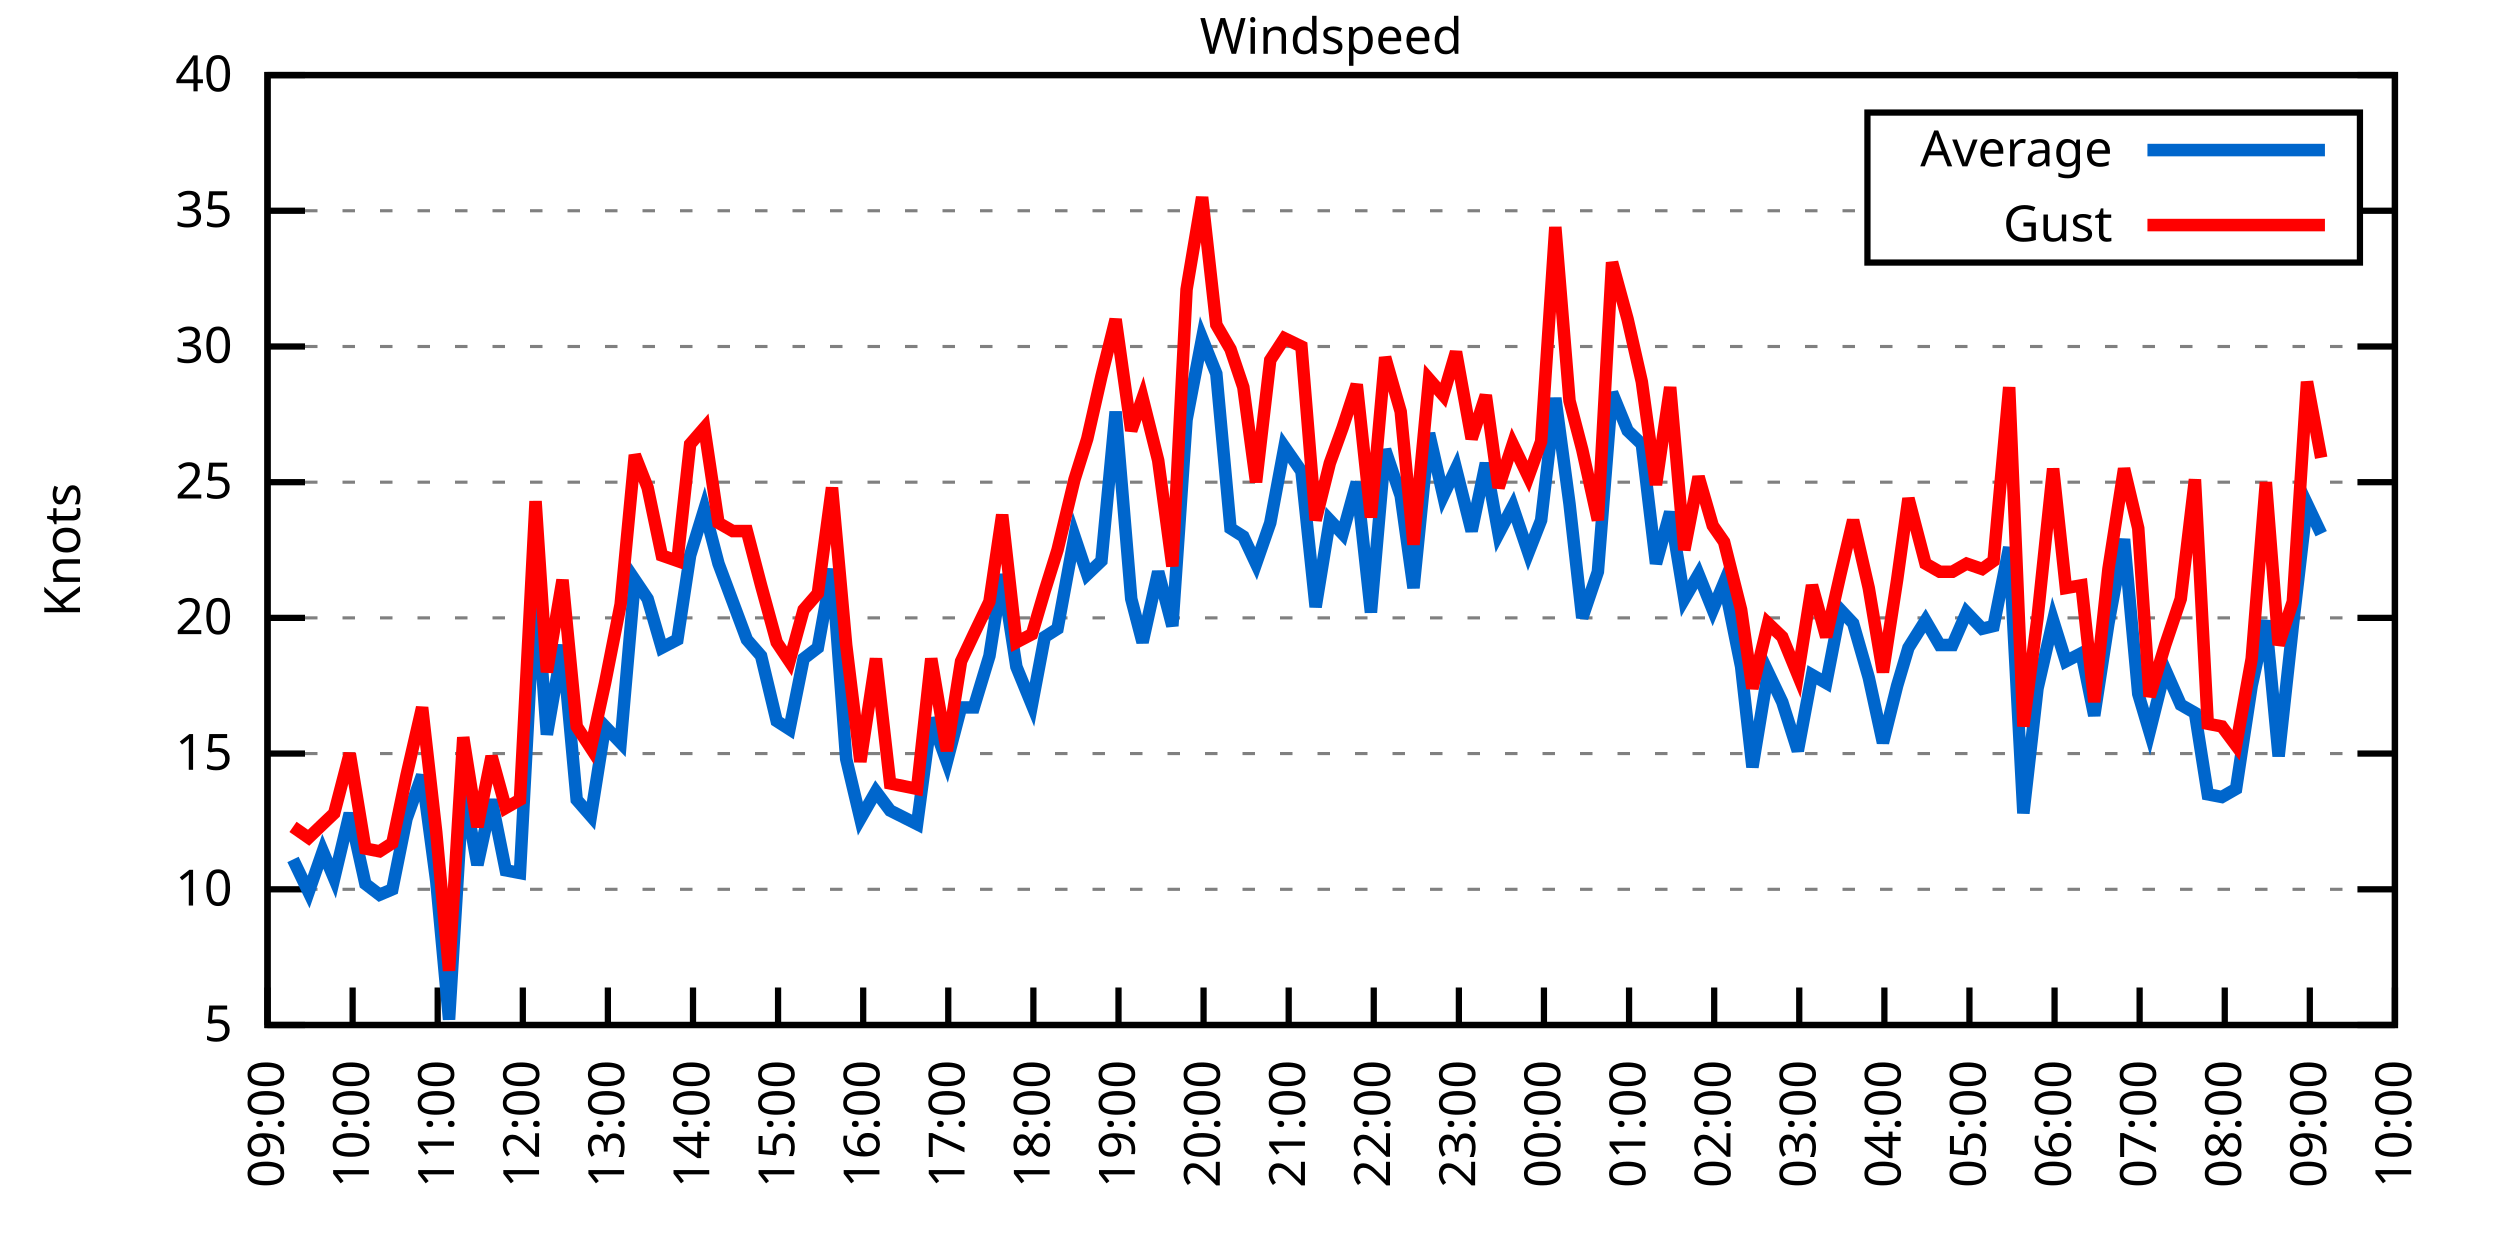
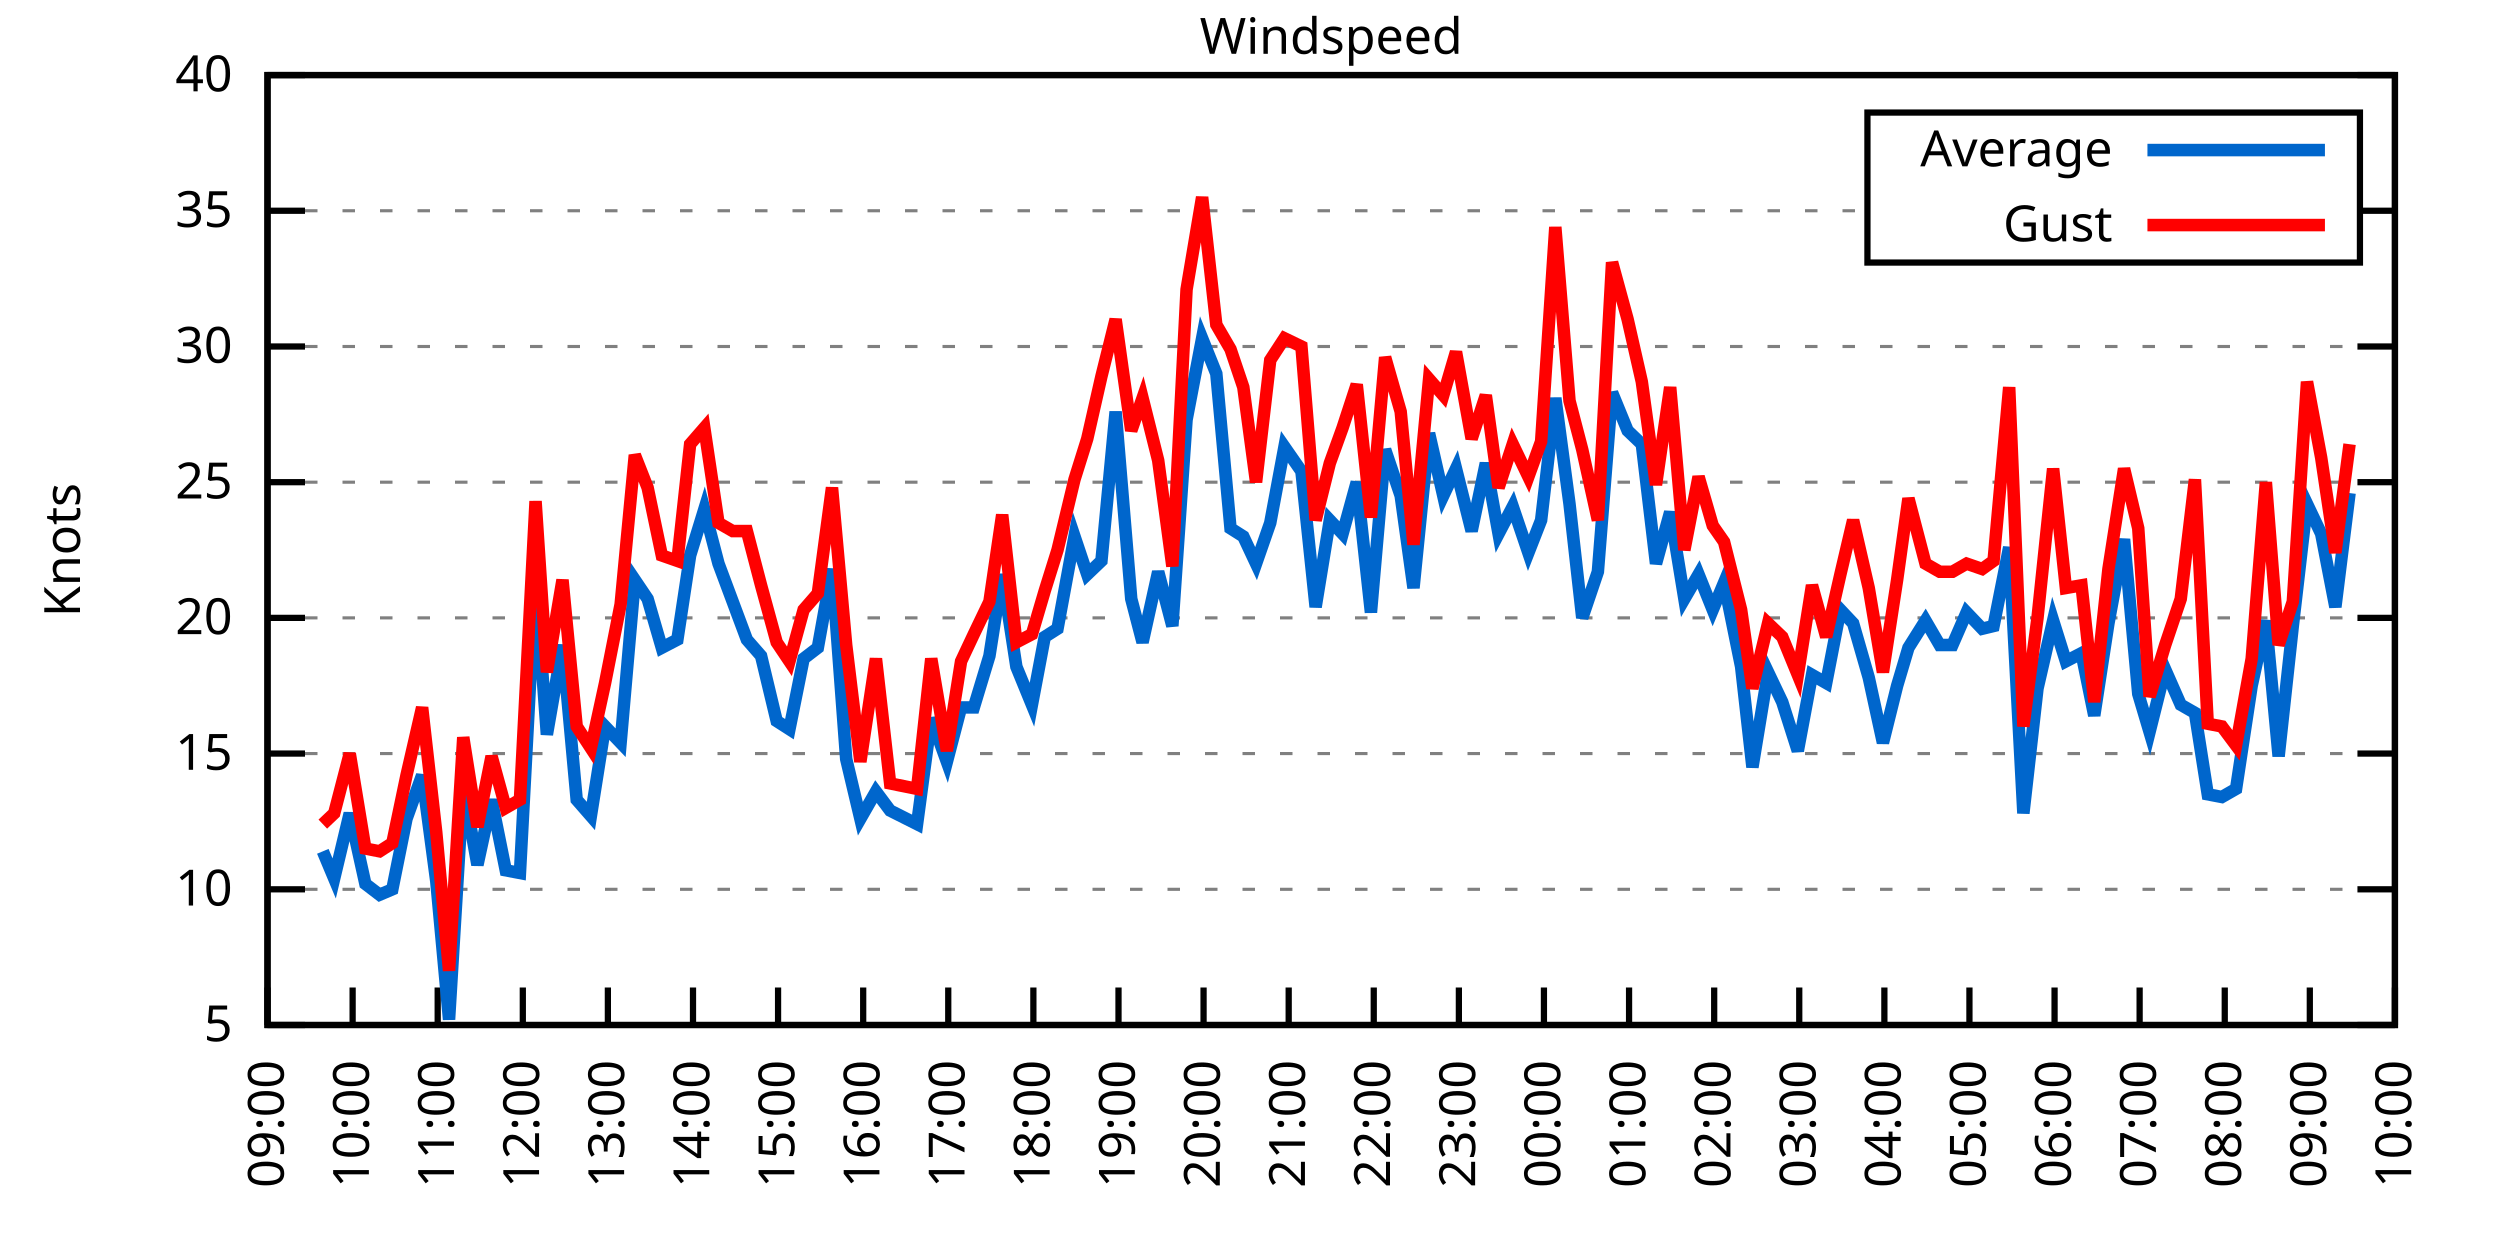
<svg xmlns="http://www.w3.org/2000/svg" xmlns:xlink="http://www.w3.org/1999/xlink" width="400" height="200" viewBox="0 0 400 200">
  <g id="gnuplot_canvas">
    <rect x="0" y="0" width="400" height="200" fill="none" />
    <defs>
      <circle id="gpDot" r="0.5" stroke-width="0.5" stroke="currentColor" />
      <path id="gpPt0" stroke-width="0.333" stroke="currentColor" d="M-1,0 h2 M0,-1 v2" />
      <path id="gpPt1" stroke-width="0.333" stroke="currentColor" d="M-1,-1 L1,1 M1,-1 L-1,1" />
      <path id="gpPt2" stroke-width="0.333" stroke="currentColor" d="M-1,0 L1,0 M0,-1 L0,1 M-1,-1 L1,1 M-1,1 L1,-1" />
      <rect id="gpPt3" stroke-width="0.333" stroke="currentColor" x="-1" y="-1" width="2" height="2" />
      <rect id="gpPt4" stroke-width="0.333" stroke="currentColor" fill="currentColor" x="-1" y="-1" width="2" height="2" />
      <circle id="gpPt5" stroke-width="0.333" stroke="currentColor" cx="0" cy="0" r="1" />
      <use xlink:href="#gpPt5" id="gpPt6" fill="currentColor" stroke="none" />
      <path id="gpPt7" stroke-width="0.333" stroke="currentColor" d="M0,-1.33 L-1.33,0.67 L1.33,0.67 z" />
      <use xlink:href="#gpPt7" id="gpPt8" fill="currentColor" stroke="none" />
      <use xlink:href="#gpPt7" id="gpPt9" stroke="currentColor" transform="rotate(180)" />
      <use xlink:href="#gpPt9" id="gpPt10" fill="currentColor" stroke="none" />
      <use xlink:href="#gpPt3" id="gpPt11" stroke="currentColor" transform="rotate(45)" />
      <use xlink:href="#gpPt11" id="gpPt12" fill="currentColor" stroke="none" />
      <path id="gpPt13" stroke-width="0.333" stroke="currentColor" d="M0,1.330 L1.265,0.411 L0.782,-1.067 L-0.782,-1.076 L-1.265,0.411 z" />
      <use xlink:href="#gpPt13" id="gpPt14" fill="currentColor" stroke="none" />
      <filter id="textbox" filterUnits="objectBoundingBox" x="0" y="0" height="1" width="1">
        <feFlood flood-color="white" flood-opacity="1" result="bgnd" />
        <feComposite in="SourceGraphic" in2="bgnd" operator="atop" />
      </filter>
      <filter id="greybox" filterUnits="objectBoundingBox" x="0" y="0" height="1" width="1">
        <feFlood flood-color="lightgrey" flood-opacity="1" result="grey" />
        <feComposite in="SourceGraphic" in2="grey" operator="atop" />
      </filter>
    </defs>
    <g fill="none" color="white" stroke="currentColor" stroke-width="1.00" stroke-linecap="butt" stroke-linejoin="miter">
</g>
    <g fill="none" color="black" stroke="currentColor" stroke-width="1.00" stroke-linecap="butt" stroke-linejoin="miter">
      <g stroke="none" shape-rendering="crispEdges">
        <polygon fill="rgb(255, 255, 255)" points="42.80,164.00 383.18,164.00 383.18,12.02 42.80,12.02 " />
      </g>
    </g>
    <g fill="none" color="black" stroke="currentColor" stroke-width="1.00" stroke-linecap="butt" stroke-linejoin="miter">
</g>
    <g fill="none" color="black" stroke="black" stroke-width="0.50" stroke-linecap="butt" stroke-linejoin="miter">
</g>
    <g fill="none" color="gray" stroke="currentColor" stroke-width="0.50" stroke-linecap="butt" stroke-linejoin="miter">
      <path stroke="gray" stroke-dasharray="2,4" class="gridline" d="M42.80,164.00 L383.19,164.00  " />
    </g>
    <g fill="none" color="gray" stroke="gray" stroke-width="1.00" stroke-linecap="butt" stroke-linejoin="miter">
</g>
    <g fill="none" color="black" stroke="currentColor" stroke-width="1.00" stroke-linecap="butt" stroke-linejoin="miter">
      <path stroke="black" d="M42.80,164.00 L48.80,164.00 M383.19,164.00 L377.19,164.00  " />
      <g transform="translate(37.20,166.60)" stroke="none" fill="black" font-family="Sans" font-size="8.00" text-anchor="end">
        <text>
          <tspan font-family="Sans"> 5</tspan>
        </text>
      </g>
    </g>
    <g fill="none" color="black" stroke="currentColor" stroke-width="1.00" stroke-linecap="butt" stroke-linejoin="miter">
</g>
    <g fill="none" color="black" stroke="black" stroke-width="0.50" stroke-linecap="butt" stroke-linejoin="miter">
</g>
    <g fill="none" color="gray" stroke="currentColor" stroke-width="0.50" stroke-linecap="butt" stroke-linejoin="miter">
      <path stroke="gray" stroke-dasharray="2,4" class="gridline" d="M42.80,142.29 L383.19,142.29  " />
    </g>
    <g fill="none" color="gray" stroke="gray" stroke-width="1.00" stroke-linecap="butt" stroke-linejoin="miter">
</g>
    <g fill="none" color="black" stroke="currentColor" stroke-width="1.00" stroke-linecap="butt" stroke-linejoin="miter">
      <path stroke="black" d="M42.80,142.29 L48.80,142.29 M383.19,142.29 L377.19,142.29  " />
      <g transform="translate(37.20,144.89)" stroke="none" fill="black" font-family="Sans" font-size="8.00" text-anchor="end">
        <text>
          <tspan font-family="Sans"> 10</tspan>
        </text>
      </g>
    </g>
    <g fill="none" color="black" stroke="currentColor" stroke-width="1.00" stroke-linecap="butt" stroke-linejoin="miter">
</g>
    <g fill="none" color="black" stroke="black" stroke-width="0.50" stroke-linecap="butt" stroke-linejoin="miter">
</g>
    <g fill="none" color="gray" stroke="currentColor" stroke-width="0.50" stroke-linecap="butt" stroke-linejoin="miter">
      <path stroke="gray" stroke-dasharray="2,4" class="gridline" d="M42.80,120.57 L383.19,120.57  " />
    </g>
    <g fill="none" color="gray" stroke="gray" stroke-width="1.00" stroke-linecap="butt" stroke-linejoin="miter">
</g>
    <g fill="none" color="black" stroke="currentColor" stroke-width="1.00" stroke-linecap="butt" stroke-linejoin="miter">
      <path stroke="black" d="M42.80,120.57 L48.80,120.57 M383.19,120.57 L377.19,120.57  " />
      <g transform="translate(37.20,123.17)" stroke="none" fill="black" font-family="Sans" font-size="8.00" text-anchor="end">
        <text>
          <tspan font-family="Sans"> 15</tspan>
        </text>
      </g>
    </g>
    <g fill="none" color="black" stroke="currentColor" stroke-width="1.00" stroke-linecap="butt" stroke-linejoin="miter">
</g>
    <g fill="none" color="black" stroke="black" stroke-width="0.50" stroke-linecap="butt" stroke-linejoin="miter">
</g>
    <g fill="none" color="gray" stroke="currentColor" stroke-width="0.50" stroke-linecap="butt" stroke-linejoin="miter">
      <path stroke="gray" stroke-dasharray="2,4" class="gridline" d="M42.80,98.86 L383.19,98.86  " />
    </g>
    <g fill="none" color="gray" stroke="gray" stroke-width="1.00" stroke-linecap="butt" stroke-linejoin="miter">
</g>
    <g fill="none" color="black" stroke="currentColor" stroke-width="1.00" stroke-linecap="butt" stroke-linejoin="miter">
      <path stroke="black" d="M42.80,98.86 L48.80,98.86 M383.19,98.86 L377.19,98.86  " />
      <g transform="translate(37.20,101.46)" stroke="none" fill="black" font-family="Sans" font-size="8.00" text-anchor="end">
        <text>
          <tspan font-family="Sans"> 20</tspan>
        </text>
      </g>
    </g>
    <g fill="none" color="black" stroke="currentColor" stroke-width="1.00" stroke-linecap="butt" stroke-linejoin="miter">
</g>
    <g fill="none" color="black" stroke="black" stroke-width="0.50" stroke-linecap="butt" stroke-linejoin="miter">
</g>
    <g fill="none" color="gray" stroke="currentColor" stroke-width="0.50" stroke-linecap="butt" stroke-linejoin="miter">
      <path stroke="gray" stroke-dasharray="2,4" class="gridline" d="M42.80,77.15 L383.19,77.15  " />
    </g>
    <g fill="none" color="gray" stroke="gray" stroke-width="1.00" stroke-linecap="butt" stroke-linejoin="miter">
</g>
    <g fill="none" color="black" stroke="currentColor" stroke-width="1.00" stroke-linecap="butt" stroke-linejoin="miter">
      <path stroke="black" d="M42.80,77.15 L48.80,77.15 M383.19,77.15 L377.19,77.15  " />
      <g transform="translate(37.20,79.75)" stroke="none" fill="black" font-family="Sans" font-size="8.00" text-anchor="end">
        <text>
          <tspan font-family="Sans"> 25</tspan>
        </text>
      </g>
    </g>
    <g fill="none" color="black" stroke="currentColor" stroke-width="1.00" stroke-linecap="butt" stroke-linejoin="miter">
</g>
    <g fill="none" color="black" stroke="black" stroke-width="0.50" stroke-linecap="butt" stroke-linejoin="miter">
</g>
    <g fill="none" color="gray" stroke="currentColor" stroke-width="0.50" stroke-linecap="butt" stroke-linejoin="miter">
      <path stroke="gray" stroke-dasharray="2,4" class="gridline" d="M42.80,55.44 L383.19,55.44  " />
    </g>
    <g fill="none" color="gray" stroke="gray" stroke-width="1.00" stroke-linecap="butt" stroke-linejoin="miter">
</g>
    <g fill="none" color="black" stroke="currentColor" stroke-width="1.00" stroke-linecap="butt" stroke-linejoin="miter">
      <path stroke="black" d="M42.80,55.44 L48.80,55.44 M383.19,55.44 L377.19,55.44  " />
      <g transform="translate(37.20,58.04)" stroke="none" fill="black" font-family="Sans" font-size="8.00" text-anchor="end">
        <text>
          <tspan font-family="Sans"> 30</tspan>
        </text>
      </g>
    </g>
    <g fill="none" color="black" stroke="currentColor" stroke-width="1.00" stroke-linecap="butt" stroke-linejoin="miter">
</g>
    <g fill="none" color="black" stroke="black" stroke-width="0.50" stroke-linecap="butt" stroke-linejoin="miter">
</g>
    <g fill="none" color="gray" stroke="currentColor" stroke-width="0.50" stroke-linecap="butt" stroke-linejoin="miter">
      <path stroke="gray" stroke-dasharray="2,4" class="gridline" d="M42.80,33.72 L298.79,33.72 M377.59,33.72 L383.19,33.72  " />
    </g>
    <g fill="none" color="gray" stroke="gray" stroke-width="1.00" stroke-linecap="butt" stroke-linejoin="miter">
</g>
    <g fill="none" color="black" stroke="currentColor" stroke-width="1.00" stroke-linecap="butt" stroke-linejoin="miter">
      <path stroke="black" d="M42.80,33.72 L48.80,33.72 M383.19,33.72 L377.19,33.72  " />
      <g transform="translate(37.20,36.32)" stroke="none" fill="black" font-family="Sans" font-size="8.00" text-anchor="end">
        <text>
          <tspan font-family="Sans"> 35</tspan>
        </text>
      </g>
    </g>
    <g fill="none" color="black" stroke="currentColor" stroke-width="1.00" stroke-linecap="butt" stroke-linejoin="miter">
</g>
    <g fill="none" color="black" stroke="black" stroke-width="0.50" stroke-linecap="butt" stroke-linejoin="miter">
</g>
    <g fill="none" color="gray" stroke="currentColor" stroke-width="0.50" stroke-linecap="butt" stroke-linejoin="miter">
      <path stroke="gray" stroke-dasharray="2,4" class="gridline" d="M42.80,12.01 L383.19,12.01  " />
    </g>
    <g fill="none" color="gray" stroke="gray" stroke-width="1.00" stroke-linecap="butt" stroke-linejoin="miter">
</g>
    <g fill="none" color="black" stroke="currentColor" stroke-width="1.00" stroke-linecap="butt" stroke-linejoin="miter">
      <path stroke="black" d="M42.80,12.01 L48.80,12.01 M383.19,12.01 L377.19,12.01  " />
      <g transform="translate(37.20,14.61)" stroke="none" fill="black" font-family="Sans" font-size="8.00" text-anchor="end">
        <text>
          <tspan font-family="Sans"> 40</tspan>
        </text>
      </g>
    </g>
    <g fill="none" color="black" stroke="currentColor" stroke-width="1.00" stroke-linecap="butt" stroke-linejoin="miter">
      <path stroke="black" d="M42.80,164.00 L42.80,158.00  " />
      <g transform="translate(45.40,169.60) rotate(270.00)" stroke="none" fill="black" font-family="Sans" font-size="8.00" text-anchor="end">
        <text>
          <tspan font-family="Sans">09:00</tspan>
        </text>
      </g>
    </g>
    <g fill="none" color="black" stroke="currentColor" stroke-width="1.00" stroke-linecap="butt" stroke-linejoin="miter">
      <path stroke="black" d="M56.42,164.00 L56.42,158.00  " />
      <g transform="translate(59.02,169.60) rotate(270.00)" stroke="none" fill="black" font-family="Sans" font-size="8.00" text-anchor="end">
        <text>
          <tspan font-family="Sans">10:00</tspan>
        </text>
      </g>
    </g>
    <g fill="none" color="black" stroke="currentColor" stroke-width="1.00" stroke-linecap="butt" stroke-linejoin="miter">
      <path stroke="black" d="M70.03,164.00 L70.03,158.00  " />
      <g transform="translate(72.63,169.60) rotate(270.00)" stroke="none" fill="black" font-family="Sans" font-size="8.00" text-anchor="end">
        <text>
          <tspan font-family="Sans">11:00</tspan>
        </text>
      </g>
    </g>
    <g fill="none" color="black" stroke="currentColor" stroke-width="1.00" stroke-linecap="butt" stroke-linejoin="miter">
      <path stroke="black" d="M83.65,164.00 L83.65,158.00  " />
      <g transform="translate(86.25,169.60) rotate(270.00)" stroke="none" fill="black" font-family="Sans" font-size="8.00" text-anchor="end">
        <text>
          <tspan font-family="Sans">12:00</tspan>
        </text>
      </g>
    </g>
    <g fill="none" color="black" stroke="currentColor" stroke-width="1.00" stroke-linecap="butt" stroke-linejoin="miter">
      <path stroke="black" d="M97.26,164.00 L97.26,158.00  " />
      <g transform="translate(99.86,169.60) rotate(270.00)" stroke="none" fill="black" font-family="Sans" font-size="8.00" text-anchor="end">
        <text>
          <tspan font-family="Sans">13:00</tspan>
        </text>
      </g>
    </g>
    <g fill="none" color="black" stroke="currentColor" stroke-width="1.00" stroke-linecap="butt" stroke-linejoin="miter">
      <path stroke="black" d="M110.88,164.00 L110.88,158.00  " />
      <g transform="translate(113.48,169.60) rotate(270.00)" stroke="none" fill="black" font-family="Sans" font-size="8.00" text-anchor="end">
        <text>
          <tspan font-family="Sans">14:00</tspan>
        </text>
      </g>
    </g>
    <g fill="none" color="black" stroke="currentColor" stroke-width="1.00" stroke-linecap="butt" stroke-linejoin="miter">
      <path stroke="black" d="M124.49,164.00 L124.49,158.00  " />
      <g transform="translate(127.09,169.60) rotate(270.00)" stroke="none" fill="black" font-family="Sans" font-size="8.00" text-anchor="end">
        <text>
          <tspan font-family="Sans">15:00</tspan>
        </text>
      </g>
    </g>
    <g fill="none" color="black" stroke="currentColor" stroke-width="1.00" stroke-linecap="butt" stroke-linejoin="miter">
      <path stroke="black" d="M138.11,164.00 L138.11,158.00  " />
      <g transform="translate(140.71,169.60) rotate(270.00)" stroke="none" fill="black" font-family="Sans" font-size="8.00" text-anchor="end">
        <text>
          <tspan font-family="Sans">16:00</tspan>
        </text>
      </g>
    </g>
    <g fill="none" color="black" stroke="currentColor" stroke-width="1.00" stroke-linecap="butt" stroke-linejoin="miter">
      <path stroke="black" d="M151.72,164.00 L151.72,158.00  " />
      <g transform="translate(154.32,169.60) rotate(270.00)" stroke="none" fill="black" font-family="Sans" font-size="8.00" text-anchor="end">
        <text>
          <tspan font-family="Sans">17:00</tspan>
        </text>
      </g>
    </g>
    <g fill="none" color="black" stroke="currentColor" stroke-width="1.00" stroke-linecap="butt" stroke-linejoin="miter">
      <path stroke="black" d="M165.34,164.00 L165.34,158.00  " />
      <g transform="translate(167.94,169.60) rotate(270.00)" stroke="none" fill="black" font-family="Sans" font-size="8.00" text-anchor="end">
        <text>
          <tspan font-family="Sans">18:00</tspan>
        </text>
      </g>
    </g>
    <g fill="none" color="black" stroke="currentColor" stroke-width="1.00" stroke-linecap="butt" stroke-linejoin="miter">
      <path stroke="black" d="M178.96,164.00 L178.96,158.00  " />
      <g transform="translate(181.56,169.60) rotate(270.00)" stroke="none" fill="black" font-family="Sans" font-size="8.00" text-anchor="end">
        <text>
          <tspan font-family="Sans">19:00</tspan>
        </text>
      </g>
    </g>
    <g fill="none" color="black" stroke="currentColor" stroke-width="1.00" stroke-linecap="butt" stroke-linejoin="miter">
      <path stroke="black" d="M192.57,164.00 L192.57,158.00  " />
      <g transform="translate(195.17,169.60) rotate(270.00)" stroke="none" fill="black" font-family="Sans" font-size="8.00" text-anchor="end">
        <text>
          <tspan font-family="Sans">20:00</tspan>
        </text>
      </g>
    </g>
    <g fill="none" color="black" stroke="currentColor" stroke-width="1.00" stroke-linecap="butt" stroke-linejoin="miter">
      <path stroke="black" d="M206.19,164.00 L206.19,158.00  " />
      <g transform="translate(208.79,169.60) rotate(270.00)" stroke="none" fill="black" font-family="Sans" font-size="8.00" text-anchor="end">
        <text>
          <tspan font-family="Sans">21:00</tspan>
        </text>
      </g>
    </g>
    <g fill="none" color="black" stroke="currentColor" stroke-width="1.00" stroke-linecap="butt" stroke-linejoin="miter">
      <path stroke="black" d="M219.80,164.00 L219.80,158.00  " />
      <g transform="translate(222.40,169.60) rotate(270.00)" stroke="none" fill="black" font-family="Sans" font-size="8.00" text-anchor="end">
        <text>
          <tspan font-family="Sans">22:00</tspan>
        </text>
      </g>
    </g>
    <g fill="none" color="black" stroke="currentColor" stroke-width="1.00" stroke-linecap="butt" stroke-linejoin="miter">
      <path stroke="black" d="M233.42,164.00 L233.42,158.00  " />
      <g transform="translate(236.02,169.60) rotate(270.00)" stroke="none" fill="black" font-family="Sans" font-size="8.00" text-anchor="end">
        <text>
          <tspan font-family="Sans">23:00</tspan>
        </text>
      </g>
    </g>
    <g fill="none" color="black" stroke="currentColor" stroke-width="1.00" stroke-linecap="butt" stroke-linejoin="miter">
      <path stroke="black" d="M247.03,164.00 L247.03,158.00  " />
      <g transform="translate(249.63,169.60) rotate(270.00)" stroke="none" fill="black" font-family="Sans" font-size="8.00" text-anchor="end">
        <text>
          <tspan font-family="Sans">00:00</tspan>
        </text>
      </g>
    </g>
    <g fill="none" color="black" stroke="currentColor" stroke-width="1.00" stroke-linecap="butt" stroke-linejoin="miter">
      <path stroke="black" d="M260.65,164.00 L260.65,158.00  " />
      <g transform="translate(263.25,169.60) rotate(270.00)" stroke="none" fill="black" font-family="Sans" font-size="8.00" text-anchor="end">
        <text>
          <tspan font-family="Sans">01:00</tspan>
        </text>
      </g>
    </g>
    <g fill="none" color="black" stroke="currentColor" stroke-width="1.00" stroke-linecap="butt" stroke-linejoin="miter">
      <path stroke="black" d="M274.27,164.00 L274.27,158.00  " />
      <g transform="translate(276.87,169.60) rotate(270.00)" stroke="none" fill="black" font-family="Sans" font-size="8.00" text-anchor="end">
        <text>
          <tspan font-family="Sans">02:00</tspan>
        </text>
      </g>
    </g>
    <g fill="none" color="black" stroke="currentColor" stroke-width="1.00" stroke-linecap="butt" stroke-linejoin="miter">
      <path stroke="black" d="M287.88,164.00 L287.88,158.00  " />
      <g transform="translate(290.48,169.60) rotate(270.00)" stroke="none" fill="black" font-family="Sans" font-size="8.00" text-anchor="end">
        <text>
          <tspan font-family="Sans">03:00</tspan>
        </text>
      </g>
    </g>
    <g fill="none" color="black" stroke="currentColor" stroke-width="1.00" stroke-linecap="butt" stroke-linejoin="miter">
      <path stroke="black" d="M301.50,164.00 L301.50,158.00  " />
      <g transform="translate(304.10,169.60) rotate(270.00)" stroke="none" fill="black" font-family="Sans" font-size="8.00" text-anchor="end">
        <text>
          <tspan font-family="Sans">04:00</tspan>
        </text>
      </g>
    </g>
    <g fill="none" color="black" stroke="currentColor" stroke-width="1.00" stroke-linecap="butt" stroke-linejoin="miter">
      <path stroke="black" d="M315.11,164.00 L315.11,158.00  " />
      <g transform="translate(317.71,169.60) rotate(270.00)" stroke="none" fill="black" font-family="Sans" font-size="8.00" text-anchor="end">
        <text>
          <tspan font-family="Sans">05:00</tspan>
        </text>
      </g>
    </g>
    <g fill="none" color="black" stroke="currentColor" stroke-width="1.00" stroke-linecap="butt" stroke-linejoin="miter">
      <path stroke="black" d="M328.73,164.00 L328.73,158.00  " />
      <g transform="translate(331.33,169.60) rotate(270.00)" stroke="none" fill="black" font-family="Sans" font-size="8.00" text-anchor="end">
        <text>
          <tspan font-family="Sans">06:00</tspan>
        </text>
      </g>
    </g>
    <g fill="none" color="black" stroke="currentColor" stroke-width="1.00" stroke-linecap="butt" stroke-linejoin="miter">
      <path stroke="black" d="M342.34,164.00 L342.34,158.00  " />
      <g transform="translate(344.94,169.60) rotate(270.00)" stroke="none" fill="black" font-family="Sans" font-size="8.00" text-anchor="end">
        <text>
          <tspan font-family="Sans">07:00</tspan>
        </text>
      </g>
    </g>
    <g fill="none" color="black" stroke="currentColor" stroke-width="1.00" stroke-linecap="butt" stroke-linejoin="miter">
      <path stroke="black" d="M355.96,164.00 L355.96,158.00  " />
      <g transform="translate(358.56,169.60) rotate(270.00)" stroke="none" fill="black" font-family="Sans" font-size="8.00" text-anchor="end">
        <text>
          <tspan font-family="Sans">08:00</tspan>
        </text>
      </g>
    </g>
    <g fill="none" color="black" stroke="currentColor" stroke-width="1.00" stroke-linecap="butt" stroke-linejoin="miter">
      <path stroke="black" d="M369.57,164.00 L369.57,158.00  " />
      <g transform="translate(372.17,169.60) rotate(270.00)" stroke="none" fill="black" font-family="Sans" font-size="8.00" text-anchor="end">
        <text>
          <tspan font-family="Sans">09:00</tspan>
        </text>
      </g>
    </g>
    <g fill="none" color="black" stroke="currentColor" stroke-width="1.00" stroke-linecap="butt" stroke-linejoin="miter">
      <path stroke="black" d="M383.19,164.00 L383.19,158.00  " />
      <g transform="translate(385.79,169.60) rotate(270.00)" stroke="none" fill="black" font-family="Sans" font-size="8.00" text-anchor="end">
        <text>
          <tspan font-family="Sans">10:00</tspan>
        </text>
      </g>
    </g>
    <g fill="none" color="black" stroke="currentColor" stroke-width="1.00" stroke-linecap="butt" stroke-linejoin="miter">
</g>
    <g fill="none" color="black" stroke="currentColor" stroke-width="1.00" stroke-linecap="butt" stroke-linejoin="miter">
      <path stroke="black" d="M42.80,12.01 L42.80,164.00 L383.19,164.00 L383.19,12.01 L42.80,12.01 Z  " />
    </g>
    <g fill="none" color="black" stroke="currentColor" stroke-width="1.00" stroke-linecap="butt" stroke-linejoin="miter">
</g>
    <g fill="none" color="black" stroke="currentColor" stroke-width="1.00" stroke-linecap="butt" stroke-linejoin="miter">
      <path stroke="black" d="M298.79,42.01 L298.79,18.01 L377.59,18.01 L377.59,42.01 L298.79,42.01 Z  " />
    </g>
    <g id="Windspeed_plot_1">
      <g fill="none" color="white" stroke="black" stroke-width="2.00" stroke-linecap="butt" stroke-linejoin="miter">
</g>
      <g fill="none" color="black" stroke="currentColor" stroke-width="2.00" stroke-linecap="butt" stroke-linejoin="miter">
        <g transform="translate(337.99,26.61)" stroke="none" fill="black" font-family="Sans" font-size="8.00" text-anchor="end">
          <text>
            <tspan font-family="Sans">Average</tspan>
          </text>
        </g>
      </g>
      <g fill="none" color="black" stroke="currentColor" stroke-width="2.00" stroke-linecap="butt" stroke-linejoin="miter">
-         <path stroke="rgb(  0, 102, 204)" d="M343.59,24.01 L371.99,24.01 M46.88,137.51 L49.38,142.72 L51.65,136.21 L53.47,140.55 L55.96,130.13 L58.46,141.42   L60.73,143.16 L62.77,142.29 L65.04,131.00 L67.54,124.05 L69.80,140.98 L71.85,163.13 L74.12,125.79 L76.39,138.38   L78.65,127.96 L80.92,139.25 L83.19,139.68 L85.69,92.78 L87.50,117.53 L90.00,103.20 L92.27,127.96 L94.54,130.56   L96.81,116.23 L99.30,118.84 L101.57,92.78 L103.62,95.82 L105.89,103.64 L108.38,102.34 L110.42,88.87 L112.69,81.49   L114.96,90.18 L117.23,96.26 L119.50,102.34 L121.77,104.94 L124.27,115.36 L126.31,116.67 L128.58,105.38 L130.85,103.64   L133.12,91.04 L135.39,121.44 L137.66,131.00 L140.15,126.65 L142.42,129.69 L146.73,131.86 L149.00,114.93 L151.50,121.88   L153.77,113.19 L155.81,113.19 L158.31,104.94 L160.35,91.91 L162.62,106.68 L165.11,112.76 L167.16,101.90 L169.20,100.60   L171.92,85.83 L173.96,91.91 L176.23,89.74 L178.50,65.86 L181.00,95.82 L182.81,102.77 L185.31,91.48 L187.58,100.16   L189.85,67.16 L192.34,54.13 L194.61,59.78 L196.88,84.53 L198.93,85.83 L200.97,90.18 L203.24,83.66 L205.51,71.50   L208.23,75.41 L210.50,97.12 L212.77,83.23 L214.81,85.40 L217.08,77.15 L219.35,97.99 L221.62,71.94 L224.11,79.32   L226.16,94.08 L228.65,69.33 L230.92,79.32 L232.96,74.98 L235.46,84.97 L237.73,74.11 L239.77,85.40 L242.04,81.06   L244.54,88.44 L246.58,83.23 L248.85,63.69 L251.12,80.62 L253.16,98.86 L255.66,91.48 L257.93,62.82 L260.42,68.90   L262.69,71.07 L264.96,90.18 L267.23,81.93 L269.50,95.82 L271.77,91.91 L274.04,97.56 L275.85,93.22 L278.58,106.68   L280.39,122.75 L282.89,107.55 L285.16,112.32 L287.65,120.14 L289.92,107.98 L292.19,109.28 L294.46,97.56 L296.50,99.73   L299.00,108.42 L301.27,118.84 L303.54,109.72 L305.35,103.64 L308.08,99.30 L310.35,103.20 L312.39,103.20 L314.66,97.99   L317.15,100.60 L318.97,100.16 L321.47,87.57 L323.74,130.13 L326.00,110.15 L328.50,99.30 L330.54,105.81 L333.04,104.51   L335.08,114.49 L337.35,99.73 L339.85,86.27 L342.12,111.02 L343.93,117.10 L346.43,107.11 L348.92,112.76 L351.19,114.06   L353.24,127.09 L355.50,127.52 L357.77,126.22 L360.27,109.72 L362.54,99.30 L364.58,121.01 L366.85,100.16 L369.12,80.62   L371.39,85.40  " />
+         <path stroke="rgb(  0, 102, 204)" d="M343.59,24.01 L371.99,24.01 M51.65,136.21 L53.47,140.55 L55.96,130.13 L58.46,141.42 L60.73,143.16 L62.77,142.29   L65.04,131.00 L67.54,124.05 L69.80,140.98 L71.85,163.13 L74.12,125.79 L76.39,138.38 L78.65,127.96 L80.92,139.25   L83.19,139.68 L85.69,92.78 L87.50,117.53 L90.00,103.20 L92.27,127.96 L94.54,130.56 L96.81,116.23 L99.30,118.84   L101.57,92.78 L103.62,95.82 L105.89,103.64 L108.38,102.34 L110.42,88.87 L112.69,81.49 L114.96,90.18 L117.23,96.26   L119.50,102.34 L121.77,104.94 L124.27,115.36 L126.31,116.67 L128.58,105.38 L130.85,103.64 L133.12,91.04 L135.39,121.44   L137.66,131.00 L140.15,126.65 L142.42,129.69 L146.73,131.86 L149.00,114.93 L151.50,121.88 L153.77,113.19 L155.81,113.19   L158.31,104.94 L160.35,91.91 L162.62,106.68 L165.11,112.76 L167.16,101.90 L169.20,100.60 L171.92,85.83 L173.96,91.91   L176.23,89.74 L178.50,65.86 L181.00,95.82 L182.81,102.77 L185.31,91.48 L187.58,100.16 L189.85,67.16 L192.34,54.13   L194.61,59.78 L196.88,84.53 L198.93,85.83 L200.97,90.18 L203.24,83.66 L205.51,71.50 L208.23,75.41 L210.50,97.12   L212.77,83.23 L214.81,85.40 L217.08,77.15 L219.35,97.99 L221.62,71.94 L224.11,79.32 L226.16,94.08 L228.65,69.33   L230.92,79.32 L232.96,74.98 L235.46,84.97 L237.73,74.11 L239.77,85.40 L242.04,81.06 L244.54,88.44 L246.58,83.23   L248.85,63.69 L251.12,80.62 L253.16,98.86 L255.66,91.48 L257.93,62.82 L260.42,68.90 L262.69,71.07 L264.96,90.18   L267.23,81.93 L269.50,95.82 L271.77,91.91 L274.04,97.56 L275.85,93.22 L278.58,106.68 L280.39,122.75 L282.89,107.55   L285.16,112.32 L287.65,120.14 L289.92,107.98 L292.19,109.28 L294.46,97.56 L296.50,99.73 L299.00,108.42 L301.27,118.84   L303.54,109.72 L305.35,103.64 L308.08,99.30 L310.35,103.20 L312.39,103.20 L314.66,97.99 L317.15,100.60 L318.97,100.16   L321.47,87.57 L323.74,130.13 L326.00,110.15 L328.50,99.30 L330.54,105.81 L333.04,104.51 L335.08,114.49 L337.35,99.73   L339.85,86.27 L342.12,111.02 L343.93,117.10 L346.43,107.11 L348.92,112.76 L351.19,114.06 L353.24,127.09 L355.50,127.52   L357.77,126.22 L360.27,109.72 L362.54,99.30 L364.58,121.01 L366.85,100.16 L369.12,80.62 L371.39,85.40 L373.66,97.12   L375.93,78.89  " />
      </g>
    </g>
    <g id="Windspeed_plot_2">
      <g fill="none" color="black" stroke="currentColor" stroke-width="2.00" stroke-linecap="butt" stroke-linejoin="miter">
        <g transform="translate(337.99,38.61)" stroke="none" fill="black" font-family="Sans" font-size="8.00" text-anchor="end">
          <text>
            <tspan font-family="Sans">Gust</tspan>
          </text>
        </g>
      </g>
      <g fill="none" color="black" stroke="currentColor" stroke-width="2.00" stroke-linecap="butt" stroke-linejoin="miter">
-         <path stroke="rgb(255,   0,   0)" d="M343.59,36.01 L371.99,36.01 M46.88,132.30 L49.38,134.04 L51.65,131.86 L53.47,130.13 L55.96,120.57 L58.46,135.77   L60.73,136.21 L62.77,134.90 L65.04,124.05 L67.54,113.19 L69.80,133.17 L71.85,155.31 L74.12,117.97 L76.39,132.30   L78.65,121.01 L80.92,129.26 L83.19,127.96 L85.69,80.19 L87.50,107.55 L90.00,92.78 L92.27,116.23 L94.54,119.71   L96.81,109.28 L99.30,96.69 L101.57,72.81 L103.62,78.02 L105.89,88.87 L108.38,89.74 L110.42,71.07 L112.69,68.46   L114.96,83.66 L117.23,84.97 L119.50,84.97 L121.77,93.65 L124.27,102.77 L126.31,105.81 L128.58,97.56 L130.85,94.95   L133.12,78.02 L135.39,103.20 L137.66,121.88 L140.15,105.38 L142.42,125.35 L146.73,126.22 L149.00,105.38 L151.50,120.14   L153.77,105.81 L155.81,101.47 L158.31,96.26 L160.35,82.36 L162.62,102.77 L165.11,101.47 L167.16,94.52 L169.20,88.00   L171.92,76.71 L173.96,70.20 L176.23,60.21 L178.50,51.09 L181.00,68.90 L182.81,63.69 L185.31,73.67 L187.58,90.61   L189.85,46.32 L192.34,31.55 L194.61,51.96 L196.88,55.87 L198.93,61.95 L200.97,77.15 L203.24,57.61 L205.51,54.13   L208.23,55.44 L210.50,83.23 L212.77,74.11 L214.81,68.46 L217.08,61.52 L219.35,82.79 L221.62,57.17 L224.11,65.86   L226.16,87.14 L228.65,60.65 L230.92,63.25 L232.96,56.30 L235.46,70.20 L237.73,63.25 L239.77,78.02 L242.04,71.07   L244.54,76.28 L246.58,70.63 L248.85,36.33 L251.12,64.12 L253.16,71.94 L255.66,83.23 L257.93,41.97 L260.42,51.09   L262.69,61.08 L264.96,77.58 L267.23,61.95 L269.50,88.00 L271.77,76.28 L274.04,84.10 L275.85,86.70 L278.58,97.56   L280.39,110.15 L282.89,99.73 L285.16,101.90 L287.65,107.98 L289.92,93.65 L292.19,101.90 L294.46,91.91 L296.50,83.23   L299.00,94.08 L301.27,107.55 L303.54,92.78 L305.35,79.75 L308.08,90.18 L310.35,91.48 L312.39,91.48 L314.66,90.18   L317.15,91.04 L318.97,89.74 L321.47,61.95 L323.74,116.23 L326.00,98.86 L328.50,74.98 L330.54,94.08 L333.04,93.65   L335.08,112.32 L337.35,91.04 L339.85,74.98 L342.12,84.53 L343.93,111.45 L346.43,103.20 L348.92,95.82 L351.19,76.71   L353.24,115.80 L355.50,116.23 L357.77,119.27 L360.27,105.38 L362.54,77.15 L364.58,103.20 L366.85,96.26 L369.12,61.08   L371.39,73.24  " />
+         <path stroke="rgb(255,   0,   0)" d="M343.59,36.01 L371.99,36.01 M51.65,131.86 L53.47,130.13 L55.96,120.57 L58.46,135.77 L60.73,136.21 L62.77,134.90   L65.04,124.05 L67.54,113.19 L69.80,133.17 L71.85,155.31 L74.12,117.97 L76.39,132.30 L78.65,121.01 L80.92,129.26   L83.19,127.96 L85.69,80.19 L87.50,107.55 L90.00,92.78 L92.27,116.23 L94.54,119.71 L96.81,109.28 L99.30,96.69   L101.57,72.81 L103.62,78.02 L105.89,88.87 L108.38,89.74 L110.42,71.07 L112.69,68.46 L114.96,83.66 L117.23,84.97   L119.50,84.97 L121.77,93.65 L124.27,102.77 L126.31,105.81 L128.58,97.56 L130.85,94.95 L133.12,78.02 L135.39,103.20   L137.66,121.88 L140.15,105.38 L142.42,125.35 L146.73,126.22 L149.00,105.38 L151.50,120.14 L153.77,105.81 L155.81,101.47   L158.31,96.26 L160.35,82.36 L162.62,102.77 L165.11,101.47 L167.16,94.52 L169.20,88.00 L171.92,76.71 L173.96,70.20   L176.23,60.21 L178.50,51.09 L181.00,68.90 L182.81,63.69 L185.31,73.67 L187.58,90.61 L189.85,46.32 L192.34,31.55   L194.61,51.96 L196.88,55.87 L198.93,61.95 L200.97,77.15 L203.24,57.61 L205.51,54.13 L208.23,55.44 L210.50,83.23   L212.77,74.11 L214.81,68.46 L217.08,61.52 L219.35,82.79 L221.62,57.17 L224.11,65.86 L226.16,87.14 L228.65,60.65   L230.92,63.25 L232.96,56.30 L235.46,70.20 L237.73,63.25 L239.77,78.02 L242.04,71.07 L244.54,76.28 L246.58,70.63   L248.85,36.33 L251.12,64.12 L253.16,71.94 L255.66,83.23 L257.93,41.97 L260.42,51.09 L262.69,61.08 L264.96,77.58   L267.23,61.95 L269.50,88.00 L271.77,76.28 L274.04,84.10 L275.85,86.70 L278.58,97.56 L280.39,110.15 L282.89,99.73   L285.16,101.90 L287.65,107.98 L289.92,93.65 L292.19,101.90 L294.46,91.91 L296.50,83.23 L299.00,94.08 L301.27,107.55   L303.54,92.78 L305.35,79.75 L308.08,90.18 L310.35,91.48 L312.39,91.48 L314.66,90.18 L317.15,91.04 L318.97,89.74   L321.47,61.95 L323.74,116.23 L326.00,98.86 L328.50,74.98 L330.54,94.08 L333.04,93.65 L335.08,112.32 L337.35,91.04   L339.85,74.98 L342.12,84.53 L343.93,111.45 L346.43,103.20 L348.92,95.82 L351.19,76.71 L353.24,115.80 L355.50,116.23   L357.77,119.27 L360.27,105.38 L362.54,77.15 L364.58,103.20 L366.85,96.26 L369.12,61.08 L371.39,73.24 L373.66,88.44   L375.93,71.07  " />
      </g>
    </g>
    <g fill="none" color="black" stroke="currentColor" stroke-width="2.00" stroke-linecap="butt" stroke-linejoin="miter">
</g>
    <g fill="none" color="black" stroke="black" stroke-width="1.00" stroke-linecap="butt" stroke-linejoin="miter">
</g>
    <g fill="none" color="black" stroke="currentColor" stroke-width="1.00" stroke-linecap="butt" stroke-linejoin="miter">
      <path stroke="black" d="M42.80,12.01 L42.80,164.00 L383.19,164.00 L383.19,12.01 L42.80,12.01 Z  " />
      <g transform="translate(12.80,88.01) rotate(270.00)" stroke="none" fill="black" font-family="Sans" font-size="8.00" text-anchor="middle">
        <text>
          <tspan font-family="Sans">Knots</tspan>
        </text>
      </g>
    </g>
    <g fill="none" color="black" stroke="currentColor" stroke-width="1.00" stroke-linecap="butt" stroke-linejoin="miter">
</g>
    <g fill="none" color="black" stroke="currentColor" stroke-width="1.00" stroke-linecap="butt" stroke-linejoin="miter">
      <g transform="translate(212.99,8.61)" stroke="none" fill="black" font-family="Sans" font-size="8.00" text-anchor="middle">
        <text>
          <tspan font-family="Sans">Windspeed</tspan>
        </text>
      </g>
    </g>
    <g fill="none" color="black" stroke="currentColor" stroke-width="1.00" stroke-linecap="butt" stroke-linejoin="miter">
</g>
  </g>
</svg>
